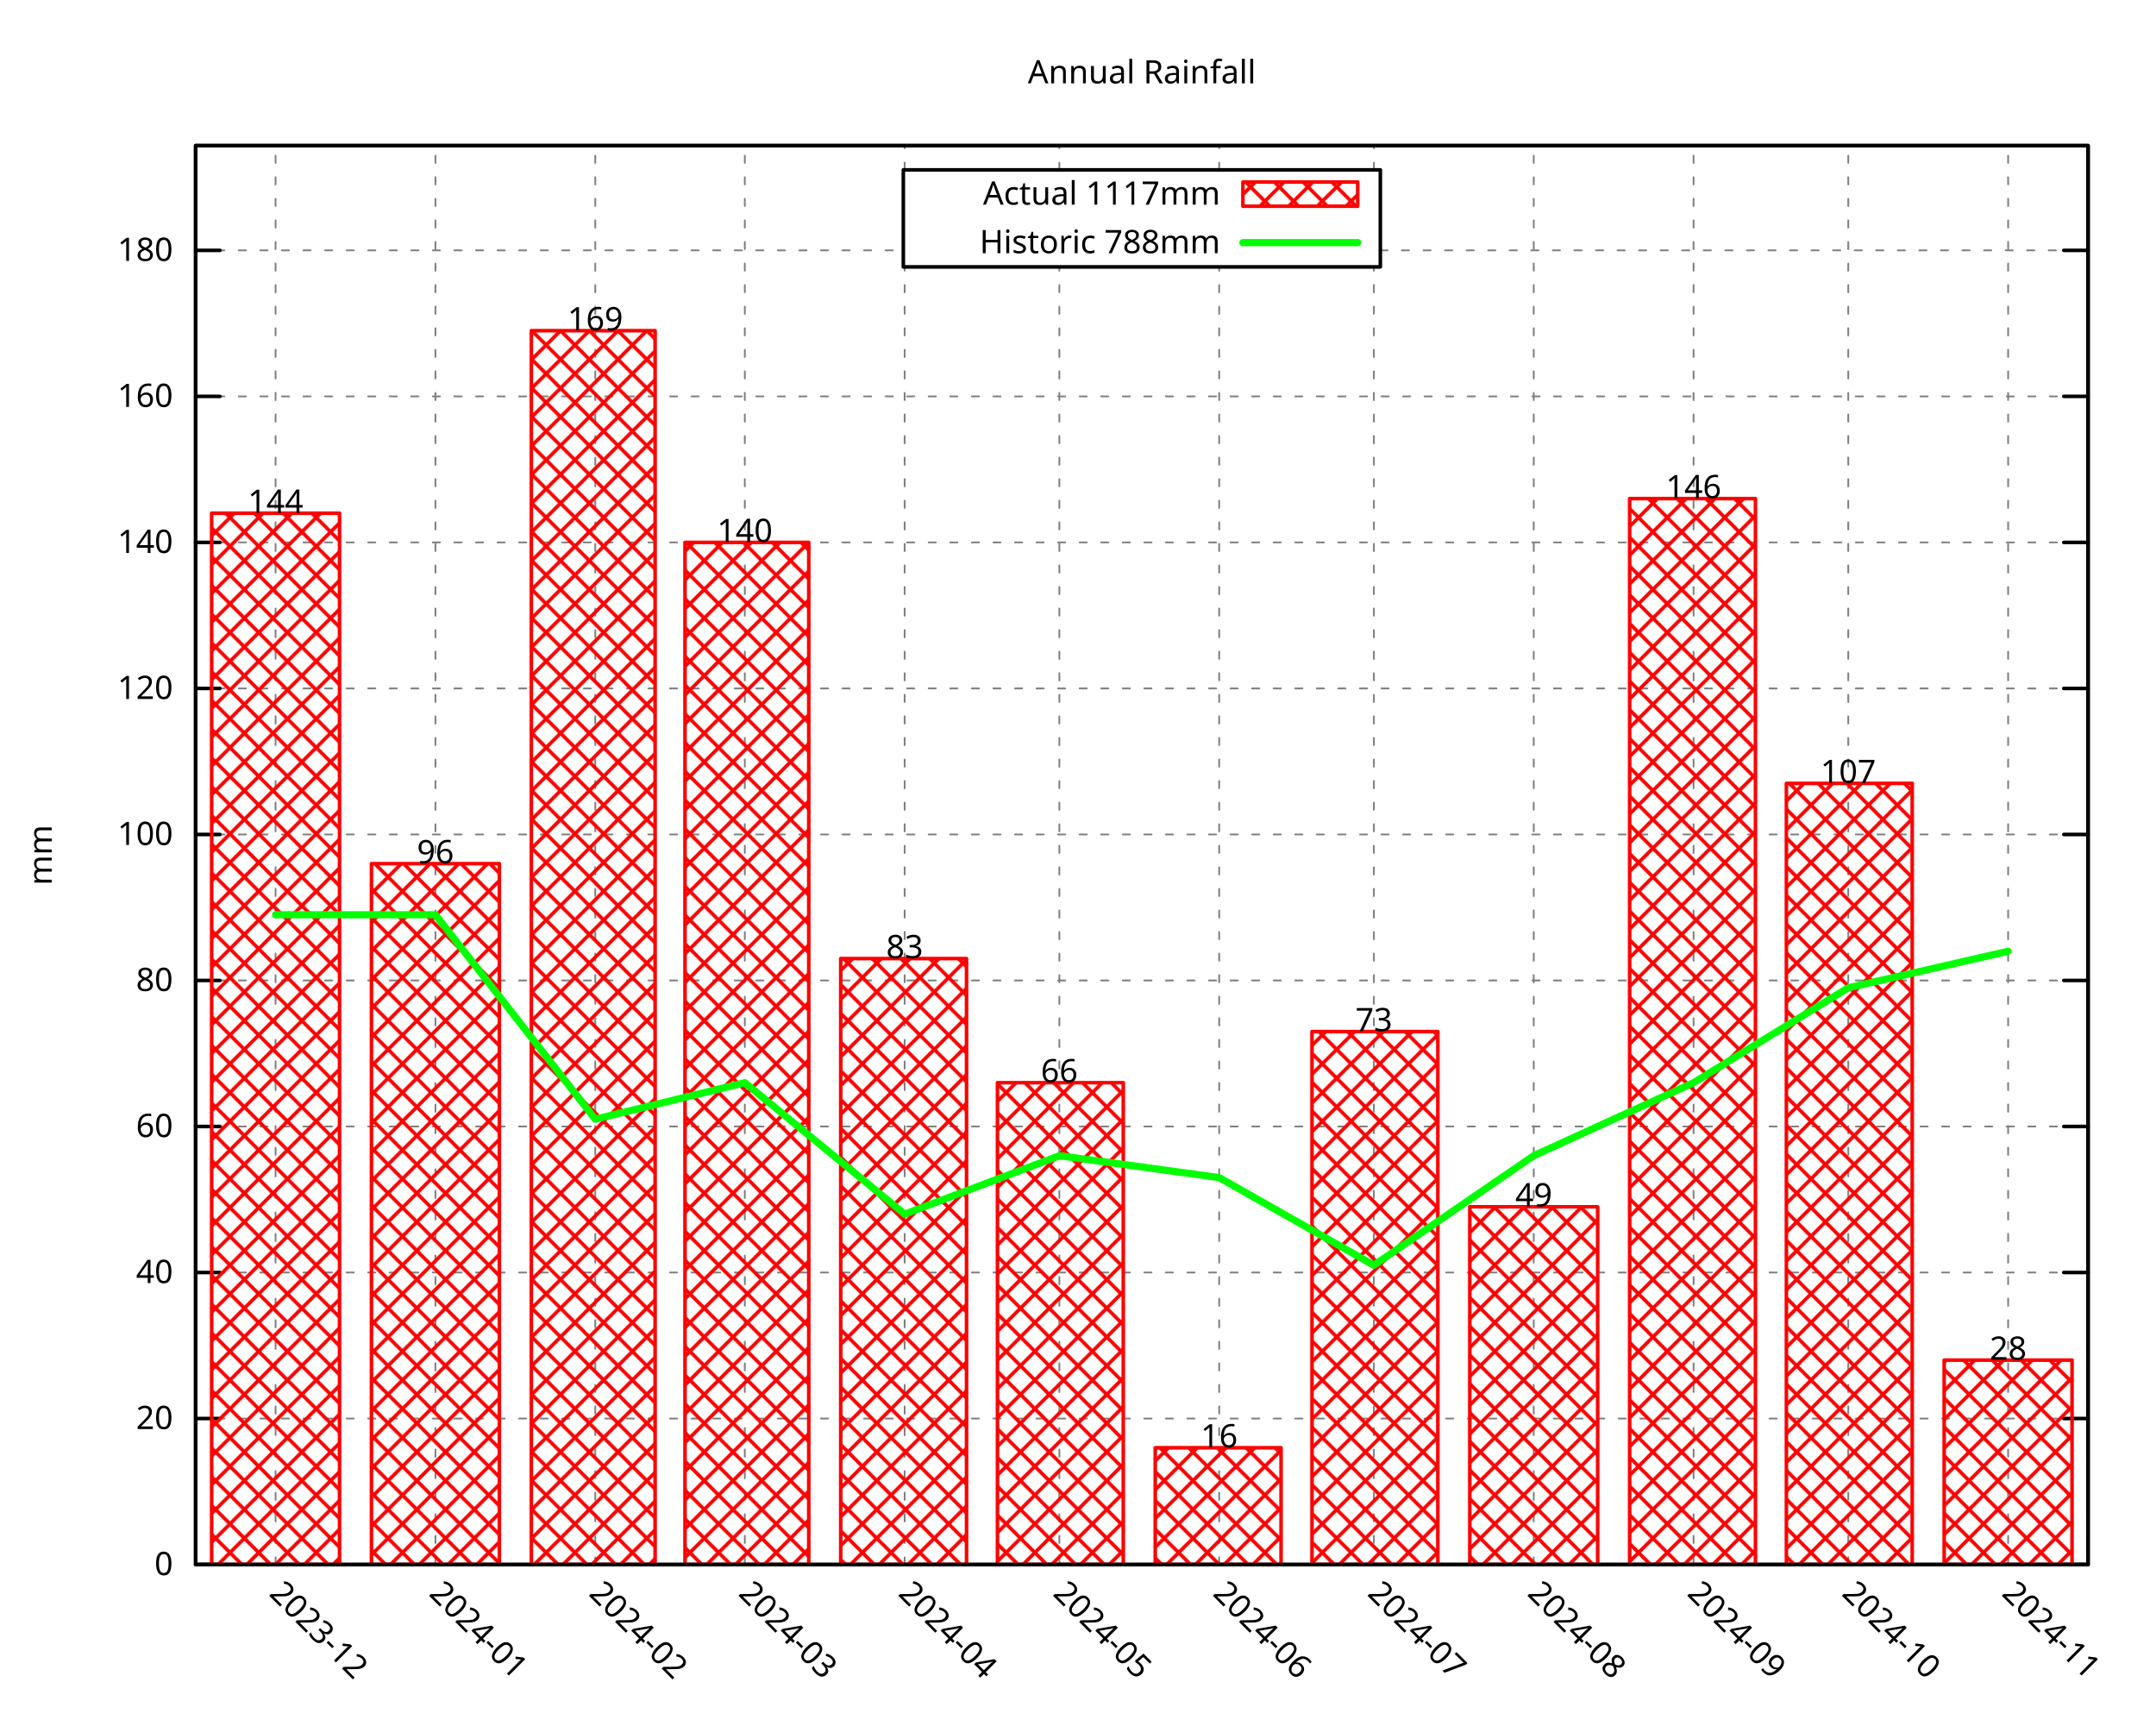
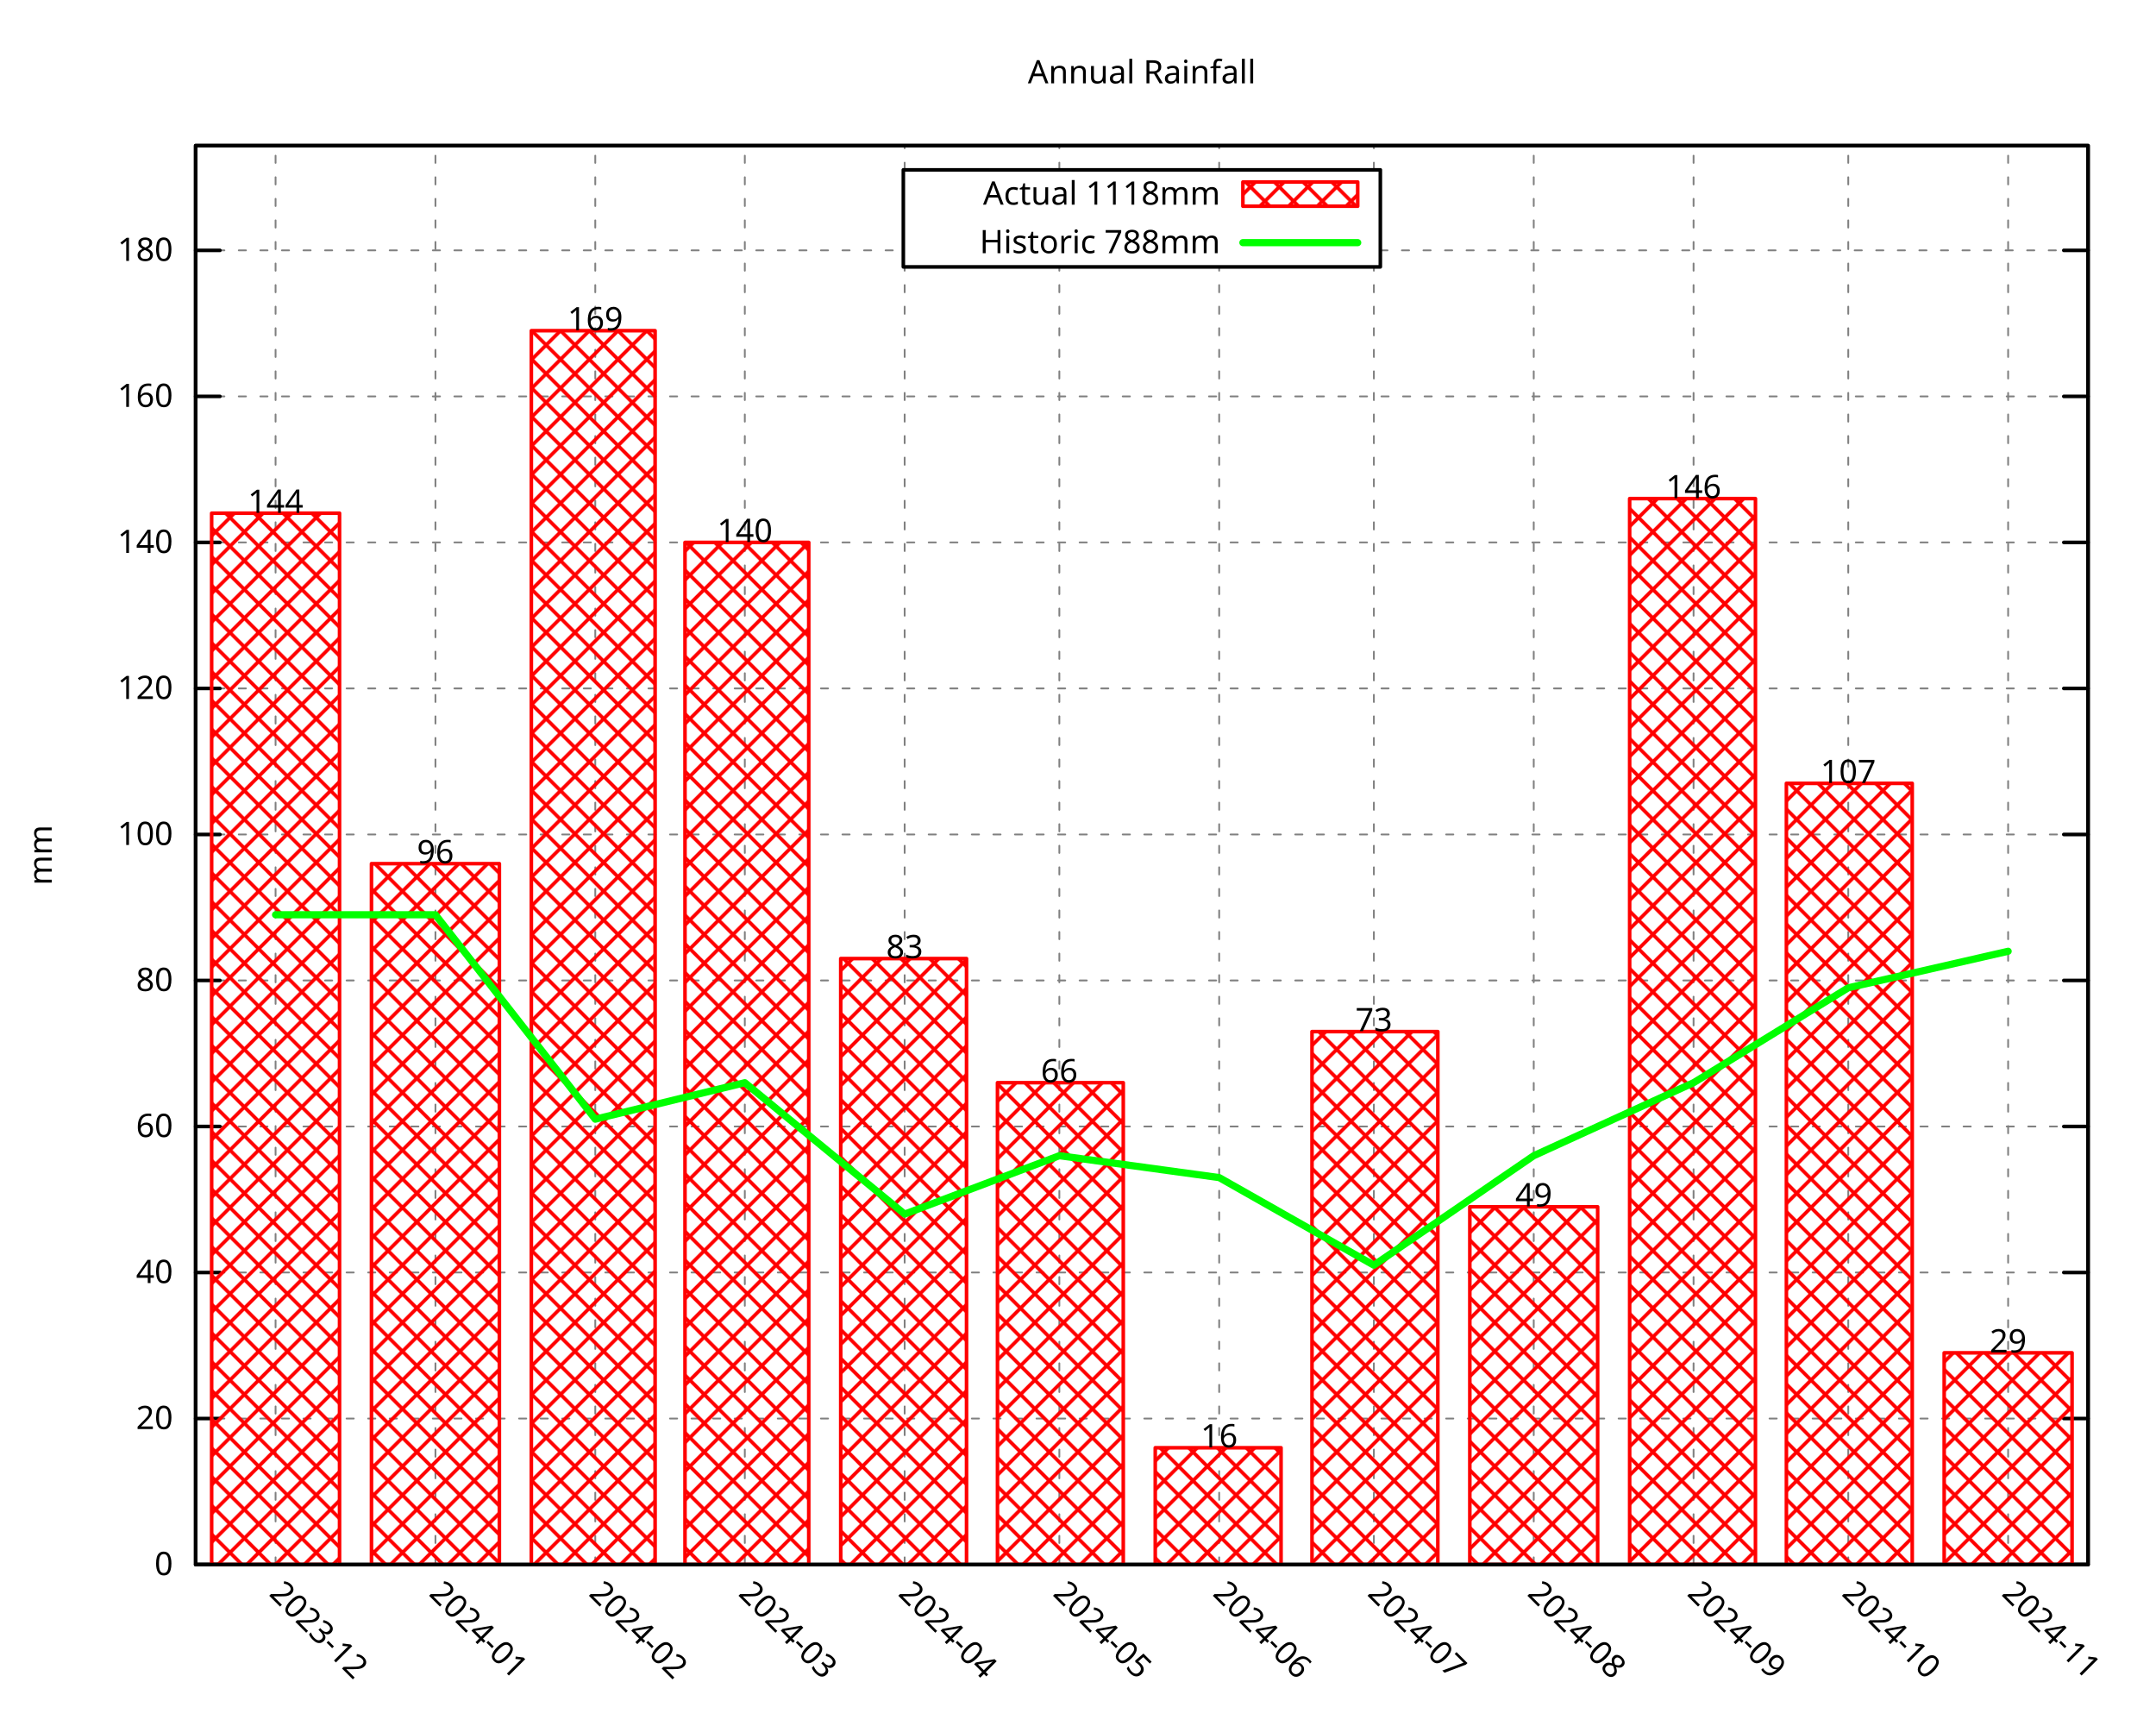
<svg xmlns="http://www.w3.org/2000/svg" xmlns:xlink="http://www.w3.org/1999/xlink" width="600" height="480" viewBox="0 0 600 480">
  <g id="gnuplot_canvas">
    <rect x="0" y="0" width="600" height="480" fill="none" />
    <defs>
      <circle id="gpDot" r="0.5" stroke-width="0.5" stroke="currentColor" />
      <path id="gpPt0" stroke-width="0.296" stroke="currentColor" d="M-1,0 h2 M0,-1 v2" />
      <path id="gpPt1" stroke-width="0.296" stroke="currentColor" d="M-1,-1 L1,1 M1,-1 L-1,1" />
      <path id="gpPt2" stroke-width="0.296" stroke="currentColor" d="M-1,0 L1,0 M0,-1 L0,1 M-1,-1 L1,1 M-1,1 L1,-1" />
      <rect id="gpPt3" stroke-width="0.296" stroke="currentColor" x="-1" y="-1" width="2" height="2" />
      <rect id="gpPt4" stroke-width="0.296" stroke="currentColor" fill="currentColor" x="-1" y="-1" width="2" height="2" />
      <circle id="gpPt5" stroke-width="0.296" stroke="currentColor" cx="0" cy="0" r="1" />
      <use xlink:href="#gpPt5" id="gpPt6" fill="currentColor" stroke="none" />
      <path id="gpPt7" stroke-width="0.296" stroke="currentColor" d="M0,-1.33 L-1.33,0.67 L1.33,0.67 z" />
      <use xlink:href="#gpPt7" id="gpPt8" fill="currentColor" stroke="none" />
      <use xlink:href="#gpPt7" id="gpPt9" stroke="currentColor" transform="rotate(180)" />
      <use xlink:href="#gpPt9" id="gpPt10" fill="currentColor" stroke="none" />
      <use xlink:href="#gpPt3" id="gpPt11" stroke="currentColor" transform="rotate(45)" />
      <use xlink:href="#gpPt11" id="gpPt12" fill="currentColor" stroke="none" />
      <path id="gpPt13" stroke-width="0.296" stroke="currentColor" d="M0,1.330 L1.265,0.411 L0.782,-1.067 L-0.782,-1.076 L-1.265,0.411 z" />
      <use xlink:href="#gpPt13" id="gpPt14" fill="currentColor" stroke="none" />
      <filter id="textbox" filterUnits="objectBoundingBox" x="0" y="0" height="1" width="1">
        <feFlood flood-color="white" flood-opacity="1" result="bgnd" />
        <feComposite in="SourceGraphic" in2="bgnd" operator="atop" />
      </filter>
      <filter id="greybox" filterUnits="objectBoundingBox" x="0" y="0" height="1" width="1">
        <feFlood flood-color="lightgrey" flood-opacity="1" result="grey" />
        <feComposite in="SourceGraphic" in2="grey" operator="atop" />
      </filter>
    </defs>
    <g fill="none" color="white" stroke="currentColor" stroke-width="1.00" stroke-linecap="round" stroke-linejoin="round">
</g>
    <g fill="none" color="black" stroke="currentColor" stroke-width="1.00" stroke-linecap="round" stroke-linejoin="round">
</g>
    <g fill="none" color="black" stroke="black" stroke-width="0.50" stroke-linecap="round" stroke-linejoin="round">
</g>
    <g fill="none" color="gray" stroke="currentColor" stroke-width="0.50" stroke-linecap="round" stroke-linejoin="round">
      <path stroke="gray" stroke-dasharray="2,4" class="gridline" d="M54.45,435.32 L581.09,435.32  " />
    </g>
    <g fill="none" color="gray" stroke="gray" stroke-width="1.00" stroke-linecap="round" stroke-linejoin="round">
</g>
    <g fill="none" color="black" stroke="currentColor" stroke-width="1.00" stroke-linecap="round" stroke-linejoin="round">
      <path stroke="black" d="M54.45,435.32 L61.20,435.32 M581.09,435.32 L574.34,435.32  " />
      <g transform="translate(48.15,438.25)" stroke="none" fill="black" font-family="Droid Sans" font-size="9.00" text-anchor="end">
        <text>
          <tspan font-family="Droid Sans"> 0</tspan>
        </text>
      </g>
    </g>
    <g fill="none" color="black" stroke="currentColor" stroke-width="1.00" stroke-linecap="round" stroke-linejoin="round">
</g>
    <g fill="none" color="black" stroke="black" stroke-width="0.50" stroke-linecap="round" stroke-linejoin="round">
</g>
    <g fill="none" color="gray" stroke="currentColor" stroke-width="0.50" stroke-linecap="round" stroke-linejoin="round">
      <path stroke="gray" stroke-dasharray="2,4" class="gridline" d="M54.45,394.69 L581.09,394.69  " />
    </g>
    <g fill="none" color="gray" stroke="gray" stroke-width="1.00" stroke-linecap="round" stroke-linejoin="round">
</g>
    <g fill="none" color="black" stroke="currentColor" stroke-width="1.00" stroke-linecap="round" stroke-linejoin="round">
      <path stroke="black" d="M54.45,394.69 L61.20,394.69 M581.09,394.69 L574.34,394.69  " />
      <g transform="translate(48.15,397.62)" stroke="none" fill="black" font-family="Droid Sans" font-size="9.00" text-anchor="end">
        <text>
          <tspan font-family="Droid Sans"> 20</tspan>
        </text>
      </g>
    </g>
    <g fill="none" color="black" stroke="currentColor" stroke-width="1.00" stroke-linecap="round" stroke-linejoin="round">
</g>
    <g fill="none" color="black" stroke="black" stroke-width="0.50" stroke-linecap="round" stroke-linejoin="round">
</g>
    <g fill="none" color="gray" stroke="currentColor" stroke-width="0.50" stroke-linecap="round" stroke-linejoin="round">
      <path stroke="gray" stroke-dasharray="2,4" class="gridline" d="M54.45,354.06 L581.09,354.06  " />
    </g>
    <g fill="none" color="gray" stroke="gray" stroke-width="1.00" stroke-linecap="round" stroke-linejoin="round">
</g>
    <g fill="none" color="black" stroke="currentColor" stroke-width="1.00" stroke-linecap="round" stroke-linejoin="round">
      <path stroke="black" d="M54.45,354.06 L61.20,354.06 M581.09,354.06 L574.34,354.06  " />
      <g transform="translate(48.15,356.99)" stroke="none" fill="black" font-family="Droid Sans" font-size="9.00" text-anchor="end">
        <text>
          <tspan font-family="Droid Sans"> 40</tspan>
        </text>
      </g>
    </g>
    <g fill="none" color="black" stroke="currentColor" stroke-width="1.00" stroke-linecap="round" stroke-linejoin="round">
</g>
    <g fill="none" color="black" stroke="black" stroke-width="0.50" stroke-linecap="round" stroke-linejoin="round">
</g>
    <g fill="none" color="gray" stroke="currentColor" stroke-width="0.50" stroke-linecap="round" stroke-linejoin="round">
      <path stroke="gray" stroke-dasharray="2,4" class="gridline" d="M54.45,313.43 L581.09,313.43  " />
    </g>
    <g fill="none" color="gray" stroke="gray" stroke-width="1.00" stroke-linecap="round" stroke-linejoin="round">
</g>
    <g fill="none" color="black" stroke="currentColor" stroke-width="1.00" stroke-linecap="round" stroke-linejoin="round">
      <path stroke="black" d="M54.45,313.43 L61.20,313.43 M581.09,313.43 L574.34,313.43  " />
      <g transform="translate(48.15,316.36)" stroke="none" fill="black" font-family="Droid Sans" font-size="9.00" text-anchor="end">
        <text>
          <tspan font-family="Droid Sans"> 60</tspan>
        </text>
      </g>
    </g>
    <g fill="none" color="black" stroke="currentColor" stroke-width="1.00" stroke-linecap="round" stroke-linejoin="round">
</g>
    <g fill="none" color="black" stroke="black" stroke-width="0.50" stroke-linecap="round" stroke-linejoin="round">
</g>
    <g fill="none" color="gray" stroke="currentColor" stroke-width="0.50" stroke-linecap="round" stroke-linejoin="round">
      <path stroke="gray" stroke-dasharray="2,4" class="gridline" d="M54.45,272.80 L581.09,272.80  " />
    </g>
    <g fill="none" color="gray" stroke="gray" stroke-width="1.00" stroke-linecap="round" stroke-linejoin="round">
</g>
    <g fill="none" color="black" stroke="currentColor" stroke-width="1.00" stroke-linecap="round" stroke-linejoin="round">
      <path stroke="black" d="M54.45,272.80 L61.20,272.80 M581.09,272.80 L574.34,272.80  " />
      <g transform="translate(48.15,275.73)" stroke="none" fill="black" font-family="Droid Sans" font-size="9.00" text-anchor="end">
        <text>
          <tspan font-family="Droid Sans"> 80</tspan>
        </text>
      </g>
    </g>
    <g fill="none" color="black" stroke="currentColor" stroke-width="1.00" stroke-linecap="round" stroke-linejoin="round">
</g>
    <g fill="none" color="black" stroke="black" stroke-width="0.50" stroke-linecap="round" stroke-linejoin="round">
</g>
    <g fill="none" color="gray" stroke="currentColor" stroke-width="0.50" stroke-linecap="round" stroke-linejoin="round">
      <path stroke="gray" stroke-dasharray="2,4" class="gridline" d="M54.45,232.18 L581.09,232.18  " />
    </g>
    <g fill="none" color="gray" stroke="gray" stroke-width="1.00" stroke-linecap="round" stroke-linejoin="round">
</g>
    <g fill="none" color="black" stroke="currentColor" stroke-width="1.00" stroke-linecap="round" stroke-linejoin="round">
      <path stroke="black" d="M54.45,232.18 L61.20,232.18 M581.09,232.18 L574.34,232.18  " />
      <g transform="translate(48.15,235.11)" stroke="none" fill="black" font-family="Droid Sans" font-size="9.00" text-anchor="end">
        <text>
          <tspan font-family="Droid Sans"> 100</tspan>
        </text>
      </g>
    </g>
    <g fill="none" color="black" stroke="currentColor" stroke-width="1.00" stroke-linecap="round" stroke-linejoin="round">
</g>
    <g fill="none" color="black" stroke="black" stroke-width="0.50" stroke-linecap="round" stroke-linejoin="round">
</g>
    <g fill="none" color="gray" stroke="currentColor" stroke-width="0.50" stroke-linecap="round" stroke-linejoin="round">
      <path stroke="gray" stroke-dasharray="2,4" class="gridline" d="M54.45,191.55 L581.09,191.55  " />
    </g>
    <g fill="none" color="gray" stroke="gray" stroke-width="1.00" stroke-linecap="round" stroke-linejoin="round">
</g>
    <g fill="none" color="black" stroke="currentColor" stroke-width="1.00" stroke-linecap="round" stroke-linejoin="round">
      <path stroke="black" d="M54.45,191.55 L61.20,191.55 M581.09,191.55 L574.34,191.55  " />
      <g transform="translate(48.15,194.48)" stroke="none" fill="black" font-family="Droid Sans" font-size="9.00" text-anchor="end">
        <text>
          <tspan font-family="Droid Sans"> 120</tspan>
        </text>
      </g>
    </g>
    <g fill="none" color="black" stroke="currentColor" stroke-width="1.00" stroke-linecap="round" stroke-linejoin="round">
</g>
    <g fill="none" color="black" stroke="black" stroke-width="0.50" stroke-linecap="round" stroke-linejoin="round">
</g>
    <g fill="none" color="gray" stroke="currentColor" stroke-width="0.50" stroke-linecap="round" stroke-linejoin="round">
      <path stroke="gray" stroke-dasharray="2,4" class="gridline" d="M54.45,150.92 L581.09,150.92  " />
    </g>
    <g fill="none" color="gray" stroke="gray" stroke-width="1.00" stroke-linecap="round" stroke-linejoin="round">
</g>
    <g fill="none" color="black" stroke="currentColor" stroke-width="1.00" stroke-linecap="round" stroke-linejoin="round">
      <path stroke="black" d="M54.45,150.92 L61.20,150.92 M581.09,150.92 L574.34,150.92  " />
      <g transform="translate(48.15,153.85)" stroke="none" fill="black" font-family="Droid Sans" font-size="9.00" text-anchor="end">
        <text>
          <tspan font-family="Droid Sans"> 140</tspan>
        </text>
      </g>
    </g>
    <g fill="none" color="black" stroke="currentColor" stroke-width="1.00" stroke-linecap="round" stroke-linejoin="round">
</g>
    <g fill="none" color="black" stroke="black" stroke-width="0.50" stroke-linecap="round" stroke-linejoin="round">
</g>
    <g fill="none" color="gray" stroke="currentColor" stroke-width="0.50" stroke-linecap="round" stroke-linejoin="round">
      <path stroke="gray" stroke-dasharray="2,4" class="gridline" d="M54.45,110.29 L581.09,110.29  " />
    </g>
    <g fill="none" color="gray" stroke="gray" stroke-width="1.00" stroke-linecap="round" stroke-linejoin="round">
</g>
    <g fill="none" color="black" stroke="currentColor" stroke-width="1.00" stroke-linecap="round" stroke-linejoin="round">
      <path stroke="black" d="M54.45,110.29 L61.20,110.29 M581.09,110.29 L574.34,110.29  " />
      <g transform="translate(48.15,113.22)" stroke="none" fill="black" font-family="Droid Sans" font-size="9.00" text-anchor="end">
        <text>
          <tspan font-family="Droid Sans"> 160</tspan>
        </text>
      </g>
    </g>
    <g fill="none" color="black" stroke="currentColor" stroke-width="1.00" stroke-linecap="round" stroke-linejoin="round">
</g>
    <g fill="none" color="black" stroke="black" stroke-width="0.50" stroke-linecap="round" stroke-linejoin="round">
</g>
    <g fill="none" color="gray" stroke="currentColor" stroke-width="0.50" stroke-linecap="round" stroke-linejoin="round">
      <path stroke="gray" stroke-dasharray="2,4" class="gridline" d="M54.45,69.66 L251.39,69.66 M384.14,69.66 L581.09,69.66  " />
    </g>
    <g fill="none" color="gray" stroke="gray" stroke-width="1.00" stroke-linecap="round" stroke-linejoin="round">
</g>
    <g fill="none" color="black" stroke="currentColor" stroke-width="1.00" stroke-linecap="round" stroke-linejoin="round">
      <path stroke="black" d="M54.45,69.66 L61.20,69.66 M581.09,69.66 L574.34,69.66  " />
      <g transform="translate(48.15,72.59)" stroke="none" fill="black" font-family="Droid Sans" font-size="9.00" text-anchor="end">
        <text>
          <tspan font-family="Droid Sans"> 180</tspan>
        </text>
      </g>
    </g>
    <g fill="none" color="black" stroke="currentColor" stroke-width="1.00" stroke-linecap="round" stroke-linejoin="round">
</g>
    <g fill="none" color="black" stroke="black" stroke-width="0.50" stroke-linecap="round" stroke-linejoin="round">
</g>
    <g fill="none" color="gray" stroke="currentColor" stroke-width="0.50" stroke-linecap="round" stroke-linejoin="round">
      <path stroke="gray" stroke-dasharray="2,4" class="gridline" d="M76.69,435.32 L76.69,40.51  " />
    </g>
    <g fill="none" color="gray" stroke="gray" stroke-width="1.00" stroke-linecap="round" stroke-linejoin="round">
</g>
    <g fill="none" color="black" stroke="currentColor" stroke-width="1.00" stroke-linecap="round" stroke-linejoin="round">
      <path stroke="black" d="M76.69,435.32 M76.69,40.51  " />
      <g transform="translate(74.62,443.69) rotate(45.00)" stroke="none" fill="black" font-family="Droid Sans" font-size="9.00" text-anchor="start">
        <text>
          <tspan font-family="Droid Sans">2023-12</tspan>
        </text>
      </g>
    </g>
    <g fill="none" color="black" stroke="currentColor" stroke-width="1.00" stroke-linecap="round" stroke-linejoin="round">
</g>
    <g fill="none" color="black" stroke="black" stroke-width="0.50" stroke-linecap="round" stroke-linejoin="round">
</g>
    <g fill="none" color="gray" stroke="currentColor" stroke-width="0.50" stroke-linecap="round" stroke-linejoin="round">
      <path stroke="gray" stroke-dasharray="2,4" class="gridline" d="M121.18,435.32 L121.18,40.51  " />
    </g>
    <g fill="none" color="gray" stroke="gray" stroke-width="1.00" stroke-linecap="round" stroke-linejoin="round">
</g>
    <g fill="none" color="black" stroke="currentColor" stroke-width="1.00" stroke-linecap="round" stroke-linejoin="round">
      <path stroke="black" d="M121.18,435.32 M121.18,40.51  " />
      <g transform="translate(119.11,443.69) rotate(45.00)" stroke="none" fill="black" font-family="Droid Sans" font-size="9.00" text-anchor="start">
        <text>
          <tspan font-family="Droid Sans">2024-01</tspan>
        </text>
      </g>
    </g>
    <g fill="none" color="black" stroke="currentColor" stroke-width="1.00" stroke-linecap="round" stroke-linejoin="round">
</g>
    <g fill="none" color="black" stroke="black" stroke-width="0.50" stroke-linecap="round" stroke-linejoin="round">
</g>
    <g fill="none" color="gray" stroke="currentColor" stroke-width="0.50" stroke-linecap="round" stroke-linejoin="round">
      <path stroke="gray" stroke-dasharray="2,4" class="gridline" d="M165.66,435.32 L165.66,40.51  " />
    </g>
    <g fill="none" color="gray" stroke="gray" stroke-width="1.00" stroke-linecap="round" stroke-linejoin="round">
</g>
    <g fill="none" color="black" stroke="currentColor" stroke-width="1.00" stroke-linecap="round" stroke-linejoin="round">
      <path stroke="black" d="M165.66,435.32 M165.66,40.51  " />
      <g transform="translate(163.59,443.69) rotate(45.00)" stroke="none" fill="black" font-family="Droid Sans" font-size="9.00" text-anchor="start">
        <text>
          <tspan font-family="Droid Sans">2024-02</tspan>
        </text>
      </g>
    </g>
    <g fill="none" color="black" stroke="currentColor" stroke-width="1.00" stroke-linecap="round" stroke-linejoin="round">
</g>
    <g fill="none" color="black" stroke="black" stroke-width="0.50" stroke-linecap="round" stroke-linejoin="round">
</g>
    <g fill="none" color="gray" stroke="currentColor" stroke-width="0.50" stroke-linecap="round" stroke-linejoin="round">
      <path stroke="gray" stroke-dasharray="2,4" class="gridline" d="M207.28,435.32 L207.28,40.51  " />
    </g>
    <g fill="none" color="gray" stroke="gray" stroke-width="1.00" stroke-linecap="round" stroke-linejoin="round">
</g>
    <g fill="none" color="black" stroke="currentColor" stroke-width="1.00" stroke-linecap="round" stroke-linejoin="round">
      <path stroke="black" d="M207.28,435.32 M207.28,40.51  " />
      <g transform="translate(205.21,443.69) rotate(45.00)" stroke="none" fill="black" font-family="Droid Sans" font-size="9.00" text-anchor="start">
        <text>
          <tspan font-family="Droid Sans">2024-03</tspan>
        </text>
      </g>
    </g>
    <g fill="none" color="black" stroke="currentColor" stroke-width="1.00" stroke-linecap="round" stroke-linejoin="round">
</g>
    <g fill="none" color="black" stroke="black" stroke-width="0.50" stroke-linecap="round" stroke-linejoin="round">
</g>
    <g fill="none" color="gray" stroke="currentColor" stroke-width="0.50" stroke-linecap="round" stroke-linejoin="round">
      <path stroke="gray" stroke-dasharray="2,4" class="gridline" d="M251.76,435.32 L251.76,74.26 M251.76,47.26 L251.76,40.51  " />
    </g>
    <g fill="none" color="gray" stroke="gray" stroke-width="1.00" stroke-linecap="round" stroke-linejoin="round">
</g>
    <g fill="none" color="black" stroke="currentColor" stroke-width="1.00" stroke-linecap="round" stroke-linejoin="round">
      <path stroke="black" d="M251.76,435.32 M251.76,40.51  " />
      <g transform="translate(249.69,443.69) rotate(45.00)" stroke="none" fill="black" font-family="Droid Sans" font-size="9.00" text-anchor="start">
        <text>
          <tspan font-family="Droid Sans">2024-04</tspan>
        </text>
      </g>
    </g>
    <g fill="none" color="black" stroke="currentColor" stroke-width="1.00" stroke-linecap="round" stroke-linejoin="round">
</g>
    <g fill="none" color="black" stroke="black" stroke-width="0.50" stroke-linecap="round" stroke-linejoin="round">
</g>
    <g fill="none" color="gray" stroke="currentColor" stroke-width="0.50" stroke-linecap="round" stroke-linejoin="round">
      <path stroke="gray" stroke-dasharray="2,4" class="gridline" d="M294.81,435.32 L294.81,74.26 M294.81,47.26 L294.81,40.51  " />
    </g>
    <g fill="none" color="gray" stroke="gray" stroke-width="1.00" stroke-linecap="round" stroke-linejoin="round">
</g>
    <g fill="none" color="black" stroke="currentColor" stroke-width="1.00" stroke-linecap="round" stroke-linejoin="round">
      <path stroke="black" d="M294.81,435.32 M294.81,40.51  " />
      <g transform="translate(292.74,443.69) rotate(45.00)" stroke="none" fill="black" font-family="Droid Sans" font-size="9.00" text-anchor="start">
        <text>
          <tspan font-family="Droid Sans">2024-05</tspan>
        </text>
      </g>
    </g>
    <g fill="none" color="black" stroke="currentColor" stroke-width="1.00" stroke-linecap="round" stroke-linejoin="round">
</g>
    <g fill="none" color="black" stroke="black" stroke-width="0.50" stroke-linecap="round" stroke-linejoin="round">
</g>
    <g fill="none" color="gray" stroke="currentColor" stroke-width="0.50" stroke-linecap="round" stroke-linejoin="round">
      <path stroke="gray" stroke-dasharray="2,4" class="gridline" d="M339.29,435.32 L339.29,74.26 M339.29,47.26 L339.29,40.51  " />
    </g>
    <g fill="none" color="gray" stroke="gray" stroke-width="1.00" stroke-linecap="round" stroke-linejoin="round">
</g>
    <g fill="none" color="black" stroke="currentColor" stroke-width="1.00" stroke-linecap="round" stroke-linejoin="round">
      <path stroke="black" d="M339.29,435.32 M339.29,40.51  " />
      <g transform="translate(337.22,443.69) rotate(45.00)" stroke="none" fill="black" font-family="Droid Sans" font-size="9.00" text-anchor="start">
        <text>
          <tspan font-family="Droid Sans">2024-06</tspan>
        </text>
      </g>
    </g>
    <g fill="none" color="black" stroke="currentColor" stroke-width="1.00" stroke-linecap="round" stroke-linejoin="round">
</g>
    <g fill="none" color="black" stroke="black" stroke-width="0.50" stroke-linecap="round" stroke-linejoin="round">
</g>
    <g fill="none" color="gray" stroke="currentColor" stroke-width="0.50" stroke-linecap="round" stroke-linejoin="round">
      <path stroke="gray" stroke-dasharray="2,4" class="gridline" d="M382.34,435.32 L382.34,74.26 M382.34,47.26 L382.34,40.51  " />
    </g>
    <g fill="none" color="gray" stroke="gray" stroke-width="1.00" stroke-linecap="round" stroke-linejoin="round">
</g>
    <g fill="none" color="black" stroke="currentColor" stroke-width="1.00" stroke-linecap="round" stroke-linejoin="round">
      <path stroke="black" d="M382.34,435.32 M382.34,40.51  " />
      <g transform="translate(380.27,443.69) rotate(45.00)" stroke="none" fill="black" font-family="Droid Sans" font-size="9.00" text-anchor="start">
        <text>
          <tspan font-family="Droid Sans">2024-07</tspan>
        </text>
      </g>
    </g>
    <g fill="none" color="black" stroke="currentColor" stroke-width="1.00" stroke-linecap="round" stroke-linejoin="round">
</g>
    <g fill="none" color="black" stroke="black" stroke-width="0.50" stroke-linecap="round" stroke-linejoin="round">
</g>
    <g fill="none" color="gray" stroke="currentColor" stroke-width="0.50" stroke-linecap="round" stroke-linejoin="round">
      <path stroke="gray" stroke-dasharray="2,4" class="gridline" d="M426.83,435.32 L426.83,40.51  " />
    </g>
    <g fill="none" color="gray" stroke="gray" stroke-width="1.00" stroke-linecap="round" stroke-linejoin="round">
</g>
    <g fill="none" color="black" stroke="currentColor" stroke-width="1.00" stroke-linecap="round" stroke-linejoin="round">
      <path stroke="black" d="M426.83,435.32 M426.83,40.51  " />
      <g transform="translate(424.76,443.69) rotate(45.00)" stroke="none" fill="black" font-family="Droid Sans" font-size="9.00" text-anchor="start">
        <text>
          <tspan font-family="Droid Sans">2024-08</tspan>
        </text>
      </g>
    </g>
    <g fill="none" color="black" stroke="currentColor" stroke-width="1.00" stroke-linecap="round" stroke-linejoin="round">
</g>
    <g fill="none" color="black" stroke="black" stroke-width="0.50" stroke-linecap="round" stroke-linejoin="round">
</g>
    <g fill="none" color="gray" stroke="currentColor" stroke-width="0.50" stroke-linecap="round" stroke-linejoin="round">
      <path stroke="gray" stroke-dasharray="2,4" class="gridline" d="M471.31,435.32 L471.31,40.51  " />
    </g>
    <g fill="none" color="gray" stroke="gray" stroke-width="1.00" stroke-linecap="round" stroke-linejoin="round">
</g>
    <g fill="none" color="black" stroke="currentColor" stroke-width="1.00" stroke-linecap="round" stroke-linejoin="round">
      <path stroke="black" d="M471.31,435.32 M471.31,40.51  " />
      <g transform="translate(469.24,443.69) rotate(45.00)" stroke="none" fill="black" font-family="Droid Sans" font-size="9.00" text-anchor="start">
        <text>
          <tspan font-family="Droid Sans">2024-09</tspan>
        </text>
      </g>
    </g>
    <g fill="none" color="black" stroke="currentColor" stroke-width="1.00" stroke-linecap="round" stroke-linejoin="round">
</g>
    <g fill="none" color="black" stroke="black" stroke-width="0.50" stroke-linecap="round" stroke-linejoin="round">
</g>
    <g fill="none" color="gray" stroke="currentColor" stroke-width="0.50" stroke-linecap="round" stroke-linejoin="round">
      <path stroke="gray" stroke-dasharray="2,4" class="gridline" d="M514.36,435.32 L514.36,40.51  " />
    </g>
    <g fill="none" color="gray" stroke="gray" stroke-width="1.00" stroke-linecap="round" stroke-linejoin="round">
</g>
    <g fill="none" color="black" stroke="currentColor" stroke-width="1.00" stroke-linecap="round" stroke-linejoin="round">
      <path stroke="black" d="M514.36,435.32 M514.36,40.51  " />
      <g transform="translate(512.29,443.69) rotate(45.00)" stroke="none" fill="black" font-family="Droid Sans" font-size="9.00" text-anchor="start">
        <text>
          <tspan font-family="Droid Sans">2024-10</tspan>
        </text>
      </g>
    </g>
    <g fill="none" color="black" stroke="currentColor" stroke-width="1.00" stroke-linecap="round" stroke-linejoin="round">
</g>
    <g fill="none" color="black" stroke="black" stroke-width="0.50" stroke-linecap="round" stroke-linejoin="round">
</g>
    <g fill="none" color="gray" stroke="currentColor" stroke-width="0.50" stroke-linecap="round" stroke-linejoin="round">
      <path stroke="gray" stroke-dasharray="2,4" class="gridline" d="M558.85,435.32 L558.85,40.51  " />
    </g>
    <g fill="none" color="gray" stroke="gray" stroke-width="1.00" stroke-linecap="round" stroke-linejoin="round">
</g>
    <g fill="none" color="black" stroke="currentColor" stroke-width="1.00" stroke-linecap="round" stroke-linejoin="round">
      <path stroke="black" d="M558.85,435.32 M558.85,40.51  " />
      <g transform="translate(556.78,443.69) rotate(45.00)" stroke="none" fill="black" font-family="Droid Sans" font-size="9.00" text-anchor="start">
        <text>
          <tspan font-family="Droid Sans">2024-11</tspan>
        </text>
      </g>
    </g>
    <g fill="none" color="black" stroke="currentColor" stroke-width="1.00" stroke-linecap="round" stroke-linejoin="round">
</g>
    <g fill="none" color="black" stroke="currentColor" stroke-width="1.00" stroke-linecap="round" stroke-linejoin="round">
      <path stroke="black" d="M54.45,40.51 L54.45,435.32 L581.09,435.32 L581.09,40.51 L54.45,40.51 Z  " />
    </g>
    <g fill="none" color="black" stroke="currentColor" stroke-width="1.00" stroke-linecap="round" stroke-linejoin="round">
</g>
    <g fill="none" color="black" stroke="currentColor" stroke-width="1.00" stroke-linecap="round" stroke-linejoin="round">
      <path stroke="black" d="M251.39,74.26 L251.39,47.26 L384.14,47.26 L384.14,74.26 L251.39,74.26 Z  " />
    </g>
    <g id="gnuplot_plot_1">
      <g fill="none" color="black" stroke="currentColor" stroke-width="1.00" stroke-linecap="round" stroke-linejoin="round">
        <g transform="translate(339.59,56.94)" stroke="none" fill="black" font-family="Droid Sans" font-size="9.00" text-anchor="end">
          <text>
-             <tspan font-family="Droid Sans">Actual 1117mm</tspan>
+             <tspan font-family="Droid Sans">Actual 1118mm</tspan>
          </text>
        </g>
      </g>
      <g fill="none" color="black" stroke="currentColor" stroke-width="1.00" stroke-linecap="round" stroke-linejoin="round">
        <defs>
          <pattern id="gpPat1" patternUnits="userSpaceOnUse" x="0" y="0" width="8" height="8">
            <path style="fill:none; stroke:rgb(255,0,0)" d="M0,0 L8,8 M0,8 L8,0" />
          </pattern>
        </defs>
        <g stroke="none" shape-rendering="crispEdges">
          <polygon fill="url(#gpPat1)" points="345.89,57.38 377.84,57.38 377.84,50.63 345.89,50.63 " />
        </g>
        <path stroke="rgb(255,   0,   0)" d="M345.89,57.38 L377.84,57.38 L377.84,50.64 L345.89,50.64 L345.89,57.38 Z  " />
      </g>
      <g fill="none" color="black" stroke="currentColor" stroke-width="1.00" stroke-linecap="round" stroke-linejoin="round">
        <defs>
          <pattern id="gpPat2" patternUnits="userSpaceOnUse" x="0" y="0" width="8" height="8">
            <path style="fill:none; stroke:rgb(255,0,0)" d="M0,0 L8,8 M0,8 L8,0" />
          </pattern>
        </defs>
        <g stroke="none" shape-rendering="crispEdges">
          <polygon fill="url(#gpPat2)" points="58.90,435.32 94.50,435.32 94.50,142.78 58.90,142.78 " />
        </g>
        <path stroke="rgb(255,   0,   0)" d="M58.90,435.32 L58.90,142.79 L94.49,142.79 L94.49,435.32 L58.90,435.32 Z  " />
        <g stroke="none" shape-rendering="crispEdges">
          <polygon fill="url(#gpPat2)" points="103.38,435.32 138.98,435.32 138.98,240.29 103.38,240.29 " />
        </g>
        <path stroke="rgb(255,   0,   0)" d="M103.38,435.32 L103.38,240.30 L138.97,240.30 L138.97,435.32 L103.38,435.32 Z  " />
        <g stroke="none" shape-rendering="crispEdges">
          <polygon fill="url(#gpPat2)" points="147.87,435.32 182.32,435.32 182.32,92.00 147.87,92.00 " />
        </g>
        <path stroke="rgb(255,   0,   0)" d="M147.87,435.32 L147.87,92.01 L182.31,92.01 L182.31,435.32 L147.87,435.32 Z  " />
        <g stroke="none" shape-rendering="crispEdges">
          <polygon fill="url(#gpPat2)" points="190.63,435.32 225.08,435.32 225.08,150.91 190.63,150.91 " />
        </g>
        <path stroke="rgb(255,   0,   0)" d="M190.63,435.32 L190.63,150.92 L225.07,150.92 L225.07,435.32 L190.63,435.32 Z  " />
        <g stroke="none" shape-rendering="crispEdges">
          <polygon fill="url(#gpPat2)" points="233.97,435.32 268.99,435.32 268.99,266.70 233.97,266.70 " />
        </g>
        <path stroke="rgb(255,   0,   0)" d="M233.97,435.32 L233.97,266.71 L268.98,266.71 L268.98,435.32 L233.97,435.32 Z  " />
        <g stroke="none" shape-rendering="crispEdges">
          <polygon fill="url(#gpPat2)" points="277.59,435.32 312.61,435.32 312.61,301.24 277.59,301.24 " />
        </g>
        <path stroke="rgb(255,   0,   0)" d="M277.59,435.32 L277.59,301.25 L312.60,301.25 L312.60,435.32 L277.59,435.32 Z  " />
        <g stroke="none" shape-rendering="crispEdges">
          <polygon fill="url(#gpPat2)" points="321.50,435.32 356.52,435.32 356.52,402.81 321.50,402.81 " />
        </g>
        <path stroke="rgb(255,   0,   0)" d="M321.50,435.32 L321.50,402.82 L356.51,402.82 L356.51,435.32 L321.50,435.32 Z  " />
        <g stroke="none" shape-rendering="crispEdges">
          <polygon fill="url(#gpPat2)" points="365.12,435.32 400.15,435.32 400.15,287.02 365.12,287.02 " />
        </g>
        <path stroke="rgb(255,   0,   0)" d="M365.12,435.32 L365.12,287.03 L400.14,287.03 L400.14,435.32 L365.12,435.32 Z  " />
        <g stroke="none" shape-rendering="crispEdges">
          <polygon fill="url(#gpPat2)" points="409.04,435.32 444.63,435.32 444.63,335.77 409.04,335.77 " />
        </g>
        <path stroke="rgb(255,   0,   0)" d="M409.04,435.32 L409.04,335.78 L444.62,335.78 L444.62,435.32 L409.04,435.32 Z  " />
        <g stroke="none" shape-rendering="crispEdges">
          <polygon fill="url(#gpPat2)" points="453.52,435.32 488.54,435.32 488.54,138.72 453.52,138.72 " />
        </g>
        <path stroke="rgb(255,   0,   0)" d="M453.52,435.32 L453.52,138.73 L488.53,138.73 L488.53,435.32 L453.52,435.32 Z  " />
        <g stroke="none" shape-rendering="crispEdges">
          <polygon fill="url(#gpPat2)" points="497.14,435.32 532.17,435.32 532.17,217.95 497.14,217.95 " />
        </g>
        <path stroke="rgb(255,   0,   0)" d="M497.14,435.32 L497.14,217.96 L532.16,217.96 L532.16,435.32 L497.14,435.32 Z  " />
        <g stroke="none" shape-rendering="crispEdges">
-           <polygon fill="url(#gpPat2)" points="541.05,435.32 576.65,435.32 576.65,378.43 541.05,378.43 " />
-         </g>
-         <path stroke="rgb(255,   0,   0)" d="M541.05,435.32 L541.05,378.44 L576.64,378.44 L576.64,435.32 L541.05,435.32 Z  " />
+           <polygon fill="url(#gpPat2)" points="541.05,435.32 576.65,435.32 576.65,376.40 541.05,376.40 " />
+         </g>
+         <path stroke="rgb(255,   0,   0)" d="M541.05,435.32 L541.05,376.41 L576.64,376.41 L576.64,435.32 L541.05,435.32 Z  " />
      </g>
    </g>
    <g id="gnuplot_plot_2" fill="none">
      <g fill="none" color="black" stroke="currentColor" stroke-width="1.00" stroke-linecap="round" stroke-linejoin="round">
        <g transform="translate(76.69,142.68)" stroke="none" fill="black" font-family="Droid Sans" font-size="9.00" text-anchor="middle">
          <text>
            <tspan font-family="Droid Sans">144</tspan>
          </text>
        </g>
        <g transform="translate(121.18,240.18)" stroke="none" fill="black" font-family="Droid Sans" font-size="9.00" text-anchor="middle">
          <text>
            <tspan font-family="Droid Sans">96</tspan>
          </text>
        </g>
        <g transform="translate(165.66,91.89)" stroke="none" fill="black" font-family="Droid Sans" font-size="9.00" text-anchor="middle">
          <text>
            <tspan font-family="Droid Sans">169</tspan>
          </text>
        </g>
        <g transform="translate(207.28,150.80)" stroke="none" fill="black" font-family="Droid Sans" font-size="9.00" text-anchor="middle">
          <text>
            <tspan font-family="Droid Sans">140</tspan>
          </text>
        </g>
        <g transform="translate(251.76,266.59)" stroke="none" fill="black" font-family="Droid Sans" font-size="9.00" text-anchor="middle">
          <text>
            <tspan font-family="Droid Sans">83</tspan>
          </text>
        </g>
        <g transform="translate(294.81,301.13)" stroke="none" fill="black" font-family="Droid Sans" font-size="9.00" text-anchor="middle">
          <text>
            <tspan font-family="Droid Sans">66</tspan>
          </text>
        </g>
        <g transform="translate(339.29,402.70)" stroke="none" fill="black" font-family="Droid Sans" font-size="9.00" text-anchor="middle">
          <text>
            <tspan font-family="Droid Sans">16</tspan>
          </text>
        </g>
        <g transform="translate(382.34,286.91)" stroke="none" fill="black" font-family="Droid Sans" font-size="9.00" text-anchor="middle">
          <text>
            <tspan font-family="Droid Sans">73</tspan>
          </text>
        </g>
        <g transform="translate(426.83,335.66)" stroke="none" fill="black" font-family="Droid Sans" font-size="9.00" text-anchor="middle">
          <text>
            <tspan font-family="Droid Sans">49</tspan>
          </text>
        </g>
        <g transform="translate(471.31,138.61)" stroke="none" fill="black" font-family="Droid Sans" font-size="9.00" text-anchor="middle">
          <text>
            <tspan font-family="Droid Sans">146</tspan>
          </text>
        </g>
        <g transform="translate(514.36,217.84)" stroke="none" fill="black" font-family="Droid Sans" font-size="9.00" text-anchor="middle">
          <text>
            <tspan font-family="Droid Sans">107</tspan>
          </text>
        </g>
-         <g transform="translate(558.85,378.32)" stroke="none" fill="black" font-family="Droid Sans" font-size="9.00" text-anchor="middle">
-           <text>
-             <tspan font-family="Droid Sans">28</tspan>
+         <g transform="translate(558.85,376.29)" stroke="none" fill="black" font-family="Droid Sans" font-size="9.00" text-anchor="middle">
+           <text>
+             <tspan font-family="Droid Sans">29</tspan>
          </text>
        </g>
      </g>
    </g>
    <g id="gnuplot_plot_3">
      <g fill="none" color="white" stroke="black" stroke-width="2.00" stroke-linecap="round" stroke-linejoin="round">
</g>
      <g fill="none" color="black" stroke="currentColor" stroke-width="2.00" stroke-linecap="round" stroke-linejoin="round">
        <g transform="translate(339.59,70.44)" stroke="none" fill="black" font-family="Droid Sans" font-size="9.00" text-anchor="end">
          <text>
            <tspan font-family="Droid Sans">Historic 788mm</tspan>
          </text>
        </g>
      </g>
      <g fill="none" color="black" stroke="currentColor" stroke-width="2.00" stroke-linecap="round" stroke-linejoin="round">
        <path stroke="rgb(  0, 255,   0)" d="M345.89,67.51 L377.84,67.51 M76.69,254.52 L121.18,254.52 L165.66,311.40 L207.28,301.25 L251.76,337.81 L294.81,321.56   L339.29,327.65 L382.34,352.03 L426.83,321.56 L471.31,301.25 L514.36,274.84 L558.85,264.68  " />
      </g>
    </g>
    <g fill="none" color="black" stroke="currentColor" stroke-width="2.00" stroke-linecap="round" stroke-linejoin="round">
</g>
    <g fill="none" color="black" stroke="black" stroke-width="1.00" stroke-linecap="round" stroke-linejoin="round">
</g>
    <g fill="none" color="black" stroke="currentColor" stroke-width="1.00" stroke-linecap="round" stroke-linejoin="round">
      <path stroke="black" d="M54.45,40.51 L54.45,435.32 L581.09,435.32 L581.09,40.51 L54.45,40.51 Z  " />
      <g transform="translate(14.39,237.92) rotate(270.00)" stroke="none" fill="black" font-family="Droid Sans" font-size="9.00" text-anchor="middle">
        <text>
          <tspan font-family="Droid Sans">mm</tspan>
        </text>
      </g>
    </g>
    <g fill="none" color="black" stroke="currentColor" stroke-width="1.00" stroke-linecap="round" stroke-linejoin="round">
</g>
    <g fill="none" color="black" stroke="currentColor" stroke-width="1.00" stroke-linecap="round" stroke-linejoin="round">
      <g transform="translate(317.77,23.19)" stroke="none" fill="black" font-family="Droid Sans" font-size="9.00" text-anchor="middle">
        <text>
          <tspan font-family="Droid Sans">Annual Rainfall</tspan>
        </text>
      </g>
    </g>
    <g fill="none" color="black" stroke="currentColor" stroke-width="1.00" stroke-linecap="round" stroke-linejoin="round">
</g>
  </g>
</svg>
